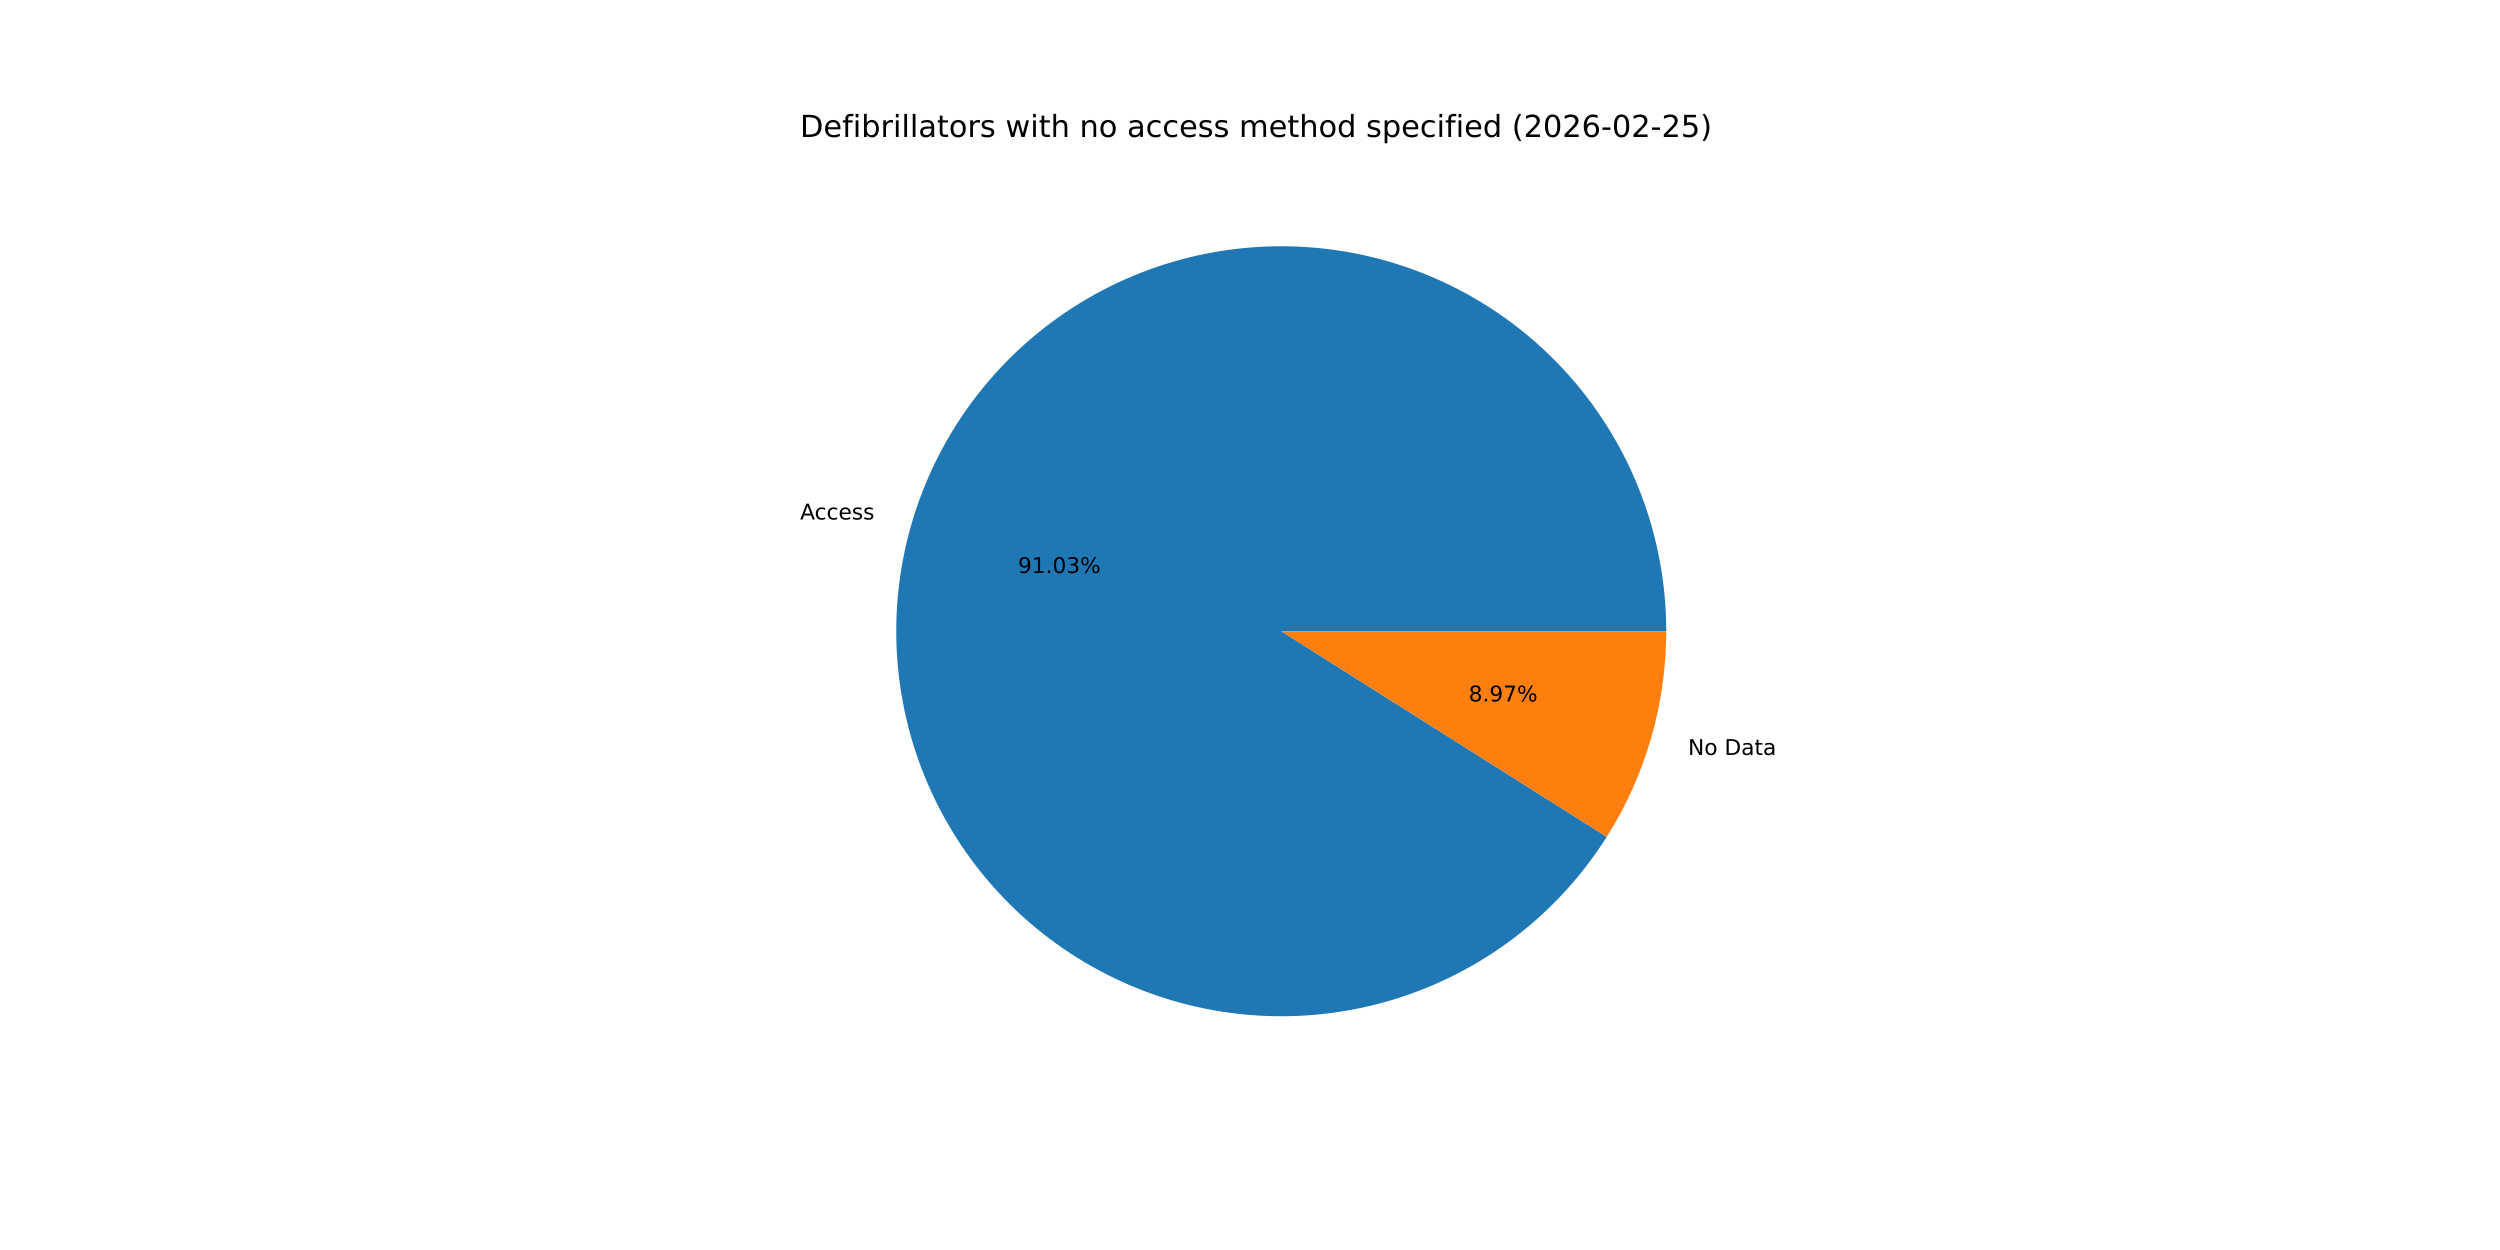
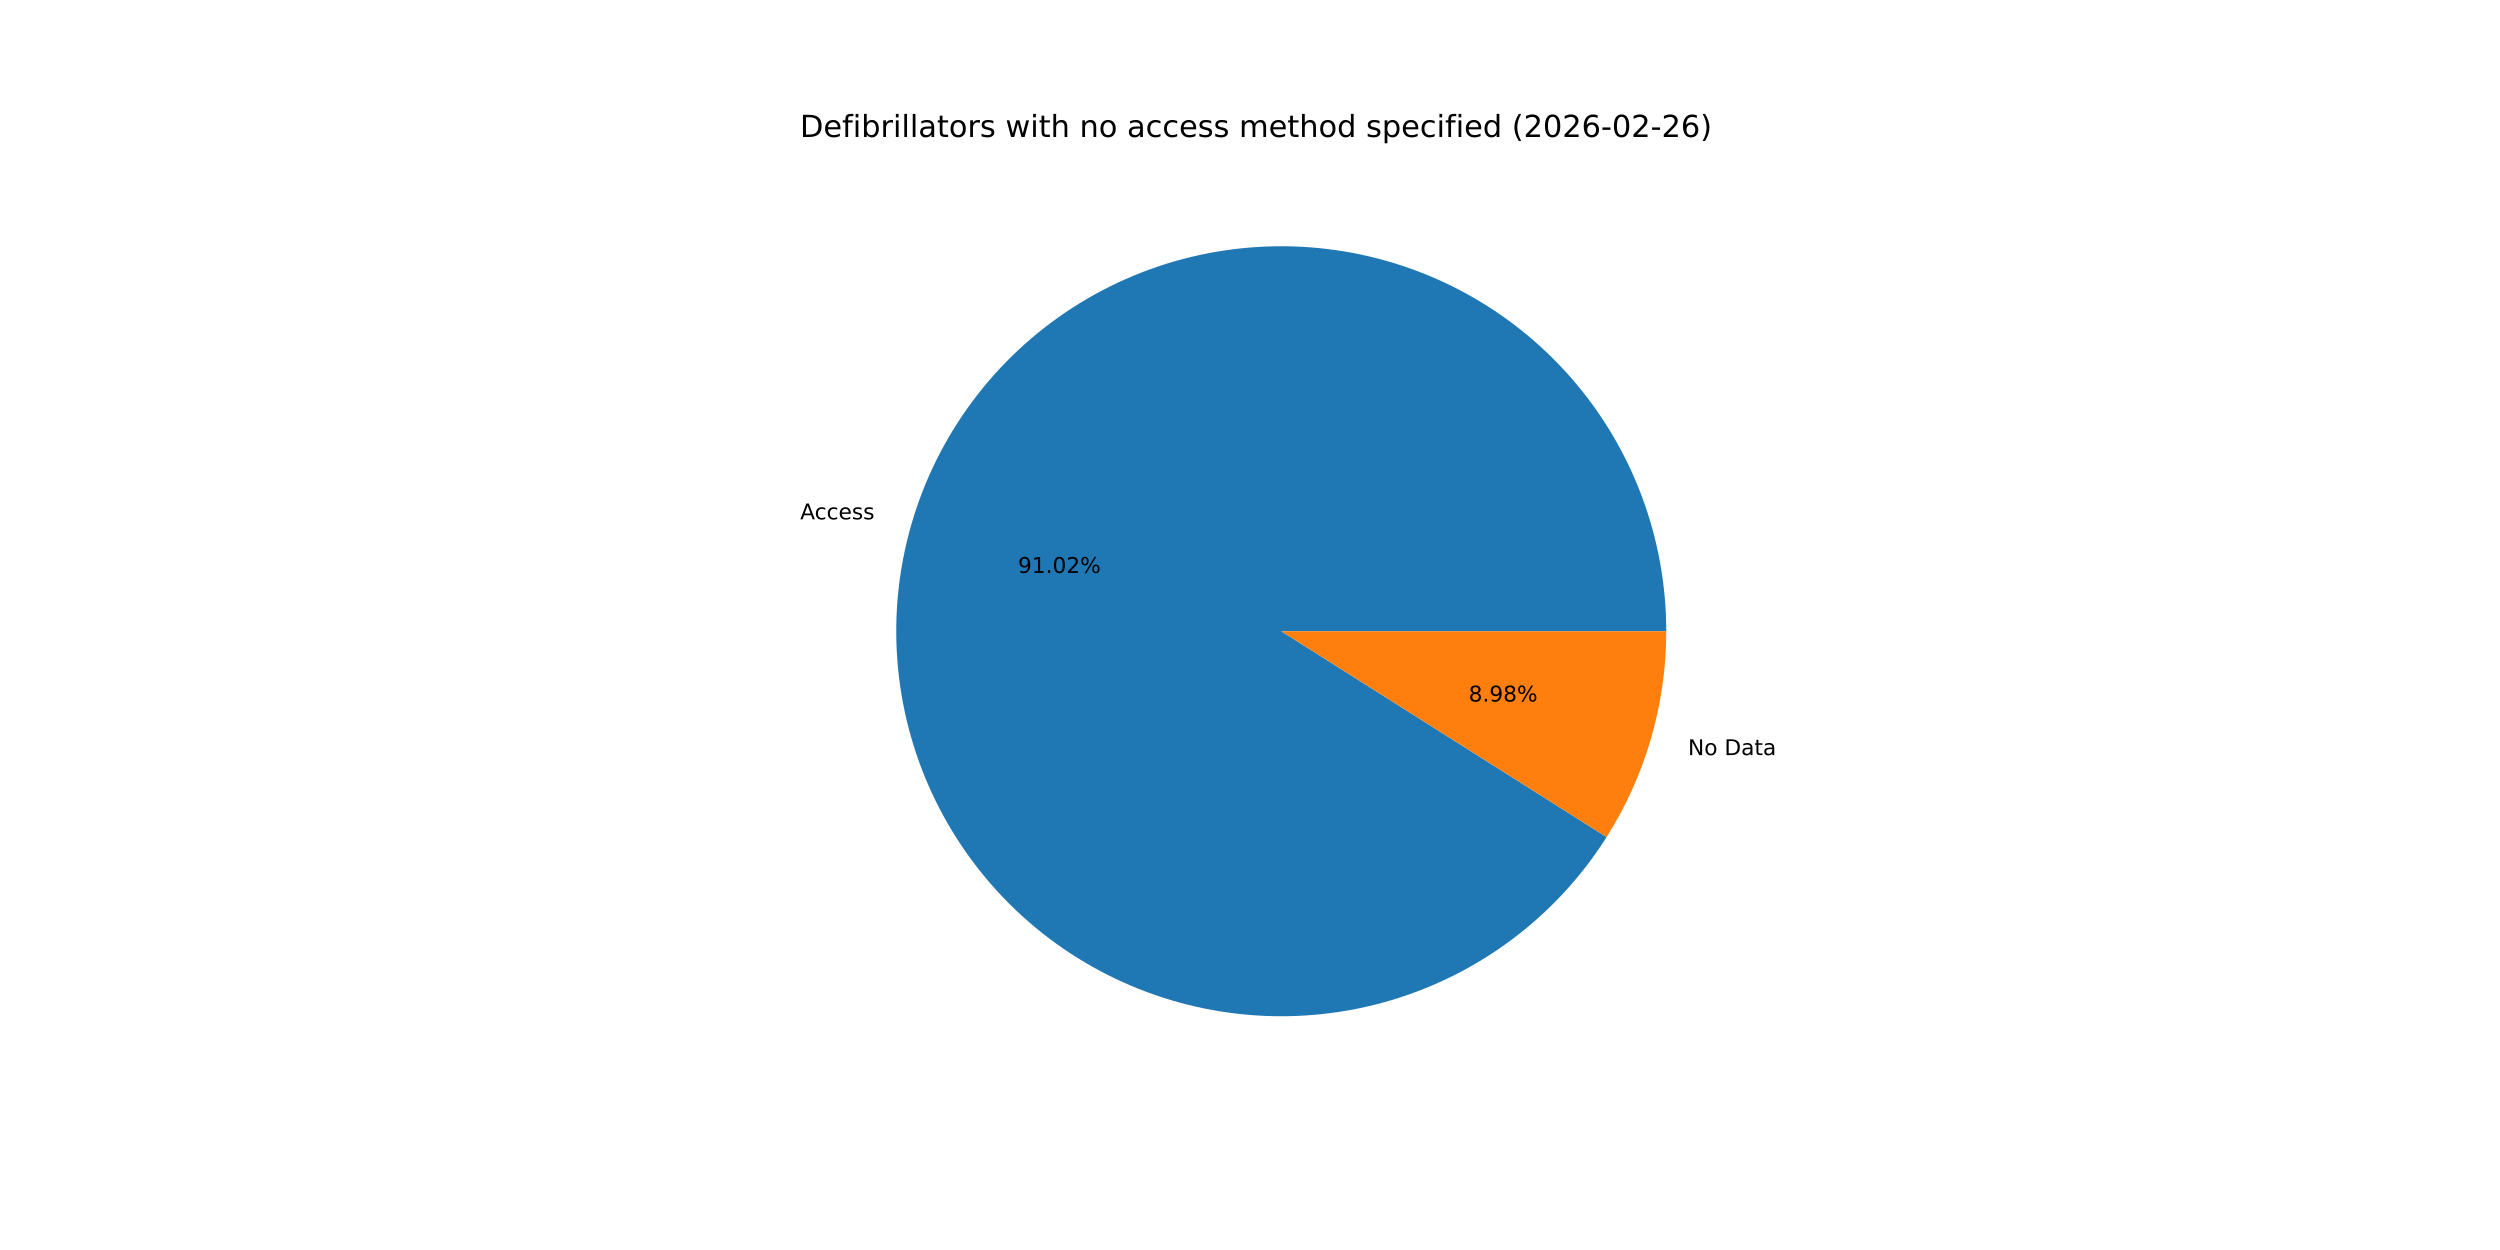
<svg xmlns="http://www.w3.org/2000/svg" xmlns:xlink="http://www.w3.org/1999/xlink" width="1152pt" height="576pt" viewBox="0 0 1152 576" version="1.1">
  <defs>
    <style type="text/css">*{stroke-linejoin: round; stroke-linecap: butt}</style>
  </defs>
  <g id="figure_1">
    <g id="patch_1">
      <path d="M 0 576  L 1152 576  L 1152 0  L 0 0  z " style="fill: #ffffff" />
    </g>
    <g id="axes_1">
      <g id="patch_2">
-         <path d="M 767.808 290.88  C 767.808 269.683 764.009 248.657 756.592 228.801  C 749.175 208.944 738.259 190.577 724.362 174.571  C 710.466 158.566 693.813 145.179 675.194 135.048  C 656.575 124.917 636.291 118.204 615.304 115.229  C 594.317 112.253 572.966 113.063 552.265 117.619  C 531.564 122.176 511.846 130.405 494.048 141.917  C 476.25 153.429 460.658 168.039 448.014 185.051  C 435.37 202.063 425.876 221.204 419.984 241.565  C 414.092 261.927 411.896 283.18 413.502 304.316  C 415.107 325.451 420.487 346.129 429.387 365.367  C 438.286 384.605 450.562 402.093 465.631 417  C 480.7 431.907 498.319 443.994 517.651 452.686  C 536.984 461.378 557.719 466.535 578.87 467.913  C 600.022 469.291 621.251 466.866 641.547 460.755  C 661.844 454.644 680.882 444.945 697.757 432.118  C 714.632 419.291 729.072 403.543 740.392 385.622  L 590.4 290.88  z " style="fill: #1f77b4" />
+         <path d="M 767.808 290.88  C 767.808 269.686 764.01 248.663 756.595 228.809  C 749.18 208.955 738.267 190.589 724.374 174.585  C 710.481 158.58 693.832 145.193 675.217 135.061  C 656.602 124.928 636.322 118.213 615.339 115.234  C 594.356 112.254 573.007 113.059 552.308 117.61  C 531.609 122.16 511.891 130.383 494.092 141.889  C 476.294 153.394 460.699 167.996 448.051 185.001  C 435.402 202.006 425.903 221.142 420.003 241.498  C 414.104 261.854 411.9 283.103 413.495 304.237  C 415.091 325.37 420.461 346.048 429.35 365.287  C 438.239 384.526 450.504 402.018 465.562 416.932  C 480.62 431.845 498.23 443.94 517.555 452.643  C 536.879 461.345 557.608 466.514 578.756 467.905  C 599.904 469.296 621.131 466.887 641.429 460.791  C 661.727 454.695 680.769 445.01 697.651 432.198  C 714.534 419.385 728.984 403.651 740.316 385.741  L 590.4 290.88  z " style="fill: #1f77b4" />
      </g>
      <g id="patch_3">
-         <path d="M 740.392 385.622  C 749.302 371.515 756.178 356.222 760.816 340.194  C 765.454 324.167 767.808 307.565 767.808 290.88  L 590.4 290.88  z " style="fill: #ff7f0e" />
+         <path d="M 740.316 385.741  C 749.251 371.622 756.146 356.311 760.797 340.262  C 765.447 324.214 767.808 307.589 767.808 290.88  L 590.4 290.88  z " style="fill: #ff7f0e" />
      </g>
      <g id="matplotlib.axis_1" />
      <g id="matplotlib.axis_2" />
      <g id="text_1">
-         <g transform="translate(368.7078 239.3934) scale(0.1 -0.1)">
+         <g transform="translate(368.7294 239.3188) scale(0.1 -0.1)">
          <defs>
            <path id="DejaVuSans-41" d="M 2188 4044  L 1331 1722  L 3047 1722  L 2188 4044  z M 1831 4666  L 2547 4666  L 4325 0  L 3669 0  L 3244 1197  L 1141 1197  L 716 0  L 50 0  L 1831 4666  z " transform="scale(0.015625)" />
            <path id="DejaVuSans-63" d="M 3122 3366  L 3122 2828  Q 2878 2963 2633 3030  Q 2388 3097 2138 3097  Q 1578 3097 1268 2742  Q 959 2388 959 1747  Q 959 1106 1268 751  Q 1578 397 2138 397  Q 2388 397 2633 464  Q 2878 531 3122 666  L 3122 134  Q 2881 22 2623 -34  Q 2366 -91 2075 -91  Q 1284 -91 818 406  Q 353 903 353 1747  Q 353 2603 823 3093  Q 1294 3584 2113 3584  Q 2378 3584 2631 3529  Q 2884 3475 3122 3366  z " transform="scale(0.015625)" />
            <path id="DejaVuSans-65" d="M 3597 1894  L 3597 1613  L 953 1613  Q 991 1019 1311 708  Q 1631 397 2203 397  Q 2534 397 2845 478  Q 3156 559 3463 722  L 3463 178  Q 3153 47 2828 -22  Q 2503 -91 2169 -91  Q 1331 -91 842 396  Q 353 884 353 1716  Q 353 2575 817 3079  Q 1281 3584 2069 3584  Q 2775 3584 3186 3129  Q 3597 2675 3597 1894  z M 3022 2063  Q 3016 2534 2758 2815  Q 2500 3097 2075 3097  Q 1594 3097 1305 2825  Q 1016 2553 972 2059  L 3022 2063  z " transform="scale(0.015625)" />
            <path id="DejaVuSans-73" d="M 2834 3397  L 2834 2853  Q 2591 2978 2328 3040  Q 2066 3103 1784 3103  Q 1356 3103 1142 2972  Q 928 2841 928 2578  Q 928 2378 1081 2264  Q 1234 2150 1697 2047  L 1894 2003  Q 2506 1872 2764 1633  Q 3022 1394 3022 966  Q 3022 478 2636 193  Q 2250 -91 1575 -91  Q 1294 -91 989 -36  Q 684 19 347 128  L 347 722  Q 666 556 975 473  Q 1284 391 1588 391  Q 1994 391 2212 530  Q 2431 669 2431 922  Q 2431 1156 2273 1281  Q 2116 1406 1581 1522  L 1381 1569  Q 847 1681 609 1914  Q 372 2147 372 2553  Q 372 3047 722 3315  Q 1072 3584 1716 3584  Q 2034 3584 2315 3537  Q 2597 3491 2834 3397  z " transform="scale(0.015625)" />
          </defs>
          <use xlink:href="#DejaVuSans-41" />
          <use xlink:href="#DejaVuSans-63" x="66.658" />
          <use xlink:href="#DejaVuSans-63" x="121.639" />
          <use xlink:href="#DejaVuSans-65" x="176.619" />
          <use xlink:href="#DejaVuSans-73" x="238.143" />
          <use xlink:href="#DejaVuSans-73" x="290.242" />
        </g>
      </g>
      <g id="text_2">
-         <g transform="translate(469.0854 264.0507) scale(0.1 -0.1)">
+         <g transform="translate(469.0972 264.01) scale(0.1 -0.1)">
          <defs>
            <path id="DejaVuSans-39" d="M 703 97  L 703 672  Q 941 559 1184 500  Q 1428 441 1663 441  Q 2288 441 2617 861  Q 2947 1281 2994 2138  Q 2813 1869 2534 1725  Q 2256 1581 1919 1581  Q 1219 1581 811 2004  Q 403 2428 403 3163  Q 403 3881 828 4315  Q 1253 4750 1959 4750  Q 2769 4750 3195 4129  Q 3622 3509 3622 2328  Q 3622 1225 3098 567  Q 2575 -91 1691 -91  Q 1453 -91 1209 -44  Q 966 3 703 97  z M 1959 2075  Q 2384 2075 2632 2365  Q 2881 2656 2881 3163  Q 2881 3666 2632 3958  Q 2384 4250 1959 4250  Q 1534 4250 1286 3958  Q 1038 3666 1038 3163  Q 1038 2656 1286 2365  Q 1534 2075 1959 2075  z " transform="scale(0.015625)" />
            <path id="DejaVuSans-31" d="M 794 531  L 1825 531  L 1825 4091  L 703 3866  L 703 4441  L 1819 4666  L 2450 4666  L 2450 531  L 3481 531  L 3481 0  L 794 0  L 794 531  z " transform="scale(0.015625)" />
            <path id="DejaVuSans-2e" d="M 684 794  L 1344 794  L 1344 0  L 684 0  L 684 794  z " transform="scale(0.015625)" />
            <path id="DejaVuSans-30" d="M 2034 4250  Q 1547 4250 1301 3770  Q 1056 3291 1056 2328  Q 1056 1369 1301 889  Q 1547 409 2034 409  Q 2525 409 2770 889  Q 3016 1369 3016 2328  Q 3016 3291 2770 3770  Q 2525 4250 2034 4250  z M 2034 4750  Q 2819 4750 3233 4129  Q 3647 3509 3647 2328  Q 3647 1150 3233 529  Q 2819 -91 2034 -91  Q 1250 -91 836 529  Q 422 1150 422 2328  Q 422 3509 836 4129  Q 1250 4750 2034 4750  z " transform="scale(0.015625)" />
-             <path id="DejaVuSans-33" d="M 2597 2516  Q 3050 2419 3304 2112  Q 3559 1806 3559 1356  Q 3559 666 3084 287  Q 2609 -91 1734 -91  Q 1441 -91 1130 -33  Q 819 25 488 141  L 488 750  Q 750 597 1062 519  Q 1375 441 1716 441  Q 2309 441 2620 675  Q 2931 909 2931 1356  Q 2931 1769 2642 2001  Q 2353 2234 1838 2234  L 1294 2234  L 1294 2753  L 1863 2753  Q 2328 2753 2575 2939  Q 2822 3125 2822 3475  Q 2822 3834 2567 4026  Q 2313 4219 1838 4219  Q 1578 4219 1281 4162  Q 984 4106 628 3988  L 628 4550  Q 988 4650 1302 4700  Q 1616 4750 1894 4750  Q 2613 4750 3031 4423  Q 3450 4097 3450 3541  Q 3450 3153 3228 2886  Q 3006 2619 2597 2516  z " transform="scale(0.015625)" />
+             <path id="DejaVuSans-32" d="M 1228 531  L 3431 531  L 3431 0  L 469 0  L 469 531  Q 828 903 1448 1529  Q 2069 2156 2228 2338  Q 2531 2678 2651 2914  Q 2772 3150 2772 3378  Q 2772 3750 2511 3984  Q 2250 4219 1831 4219  Q 1534 4219 1204 4116  Q 875 4013 500 3803  L 500 4441  Q 881 4594 1212 4672  Q 1544 4750 1819 4750  Q 2544 4750 2975 4387  Q 3406 4025 3406 3419  Q 3406 3131 3298 2873  Q 3191 2616 2906 2266  Q 2828 2175 2409 1742  Q 1991 1309 1228 531  z " transform="scale(0.015625)" />
            <path id="DejaVuSans-25" d="M 4653 2053  Q 4381 2053 4226 1822  Q 4072 1591 4072 1178  Q 4072 772 4226 539  Q 4381 306 4653 306  Q 4919 306 5073 539  Q 5228 772 5228 1178  Q 5228 1588 5073 1820  Q 4919 2053 4653 2053  z M 4653 2450  Q 5147 2450 5437 2106  Q 5728 1763 5728 1178  Q 5728 594 5436 251  Q 5144 -91 4653 -91  Q 4153 -91 3862 251  Q 3572 594 3572 1178  Q 3572 1766 3864 2108  Q 4156 2450 4653 2450  z M 1428 4353  Q 1159 4353 1004 4120  Q 850 3888 850 3481  Q 850 3069 1003 2837  Q 1156 2606 1428 2606  Q 1700 2606 1854 2837  Q 2009 3069 2009 3481  Q 2009 3884 1853 4118  Q 1697 4353 1428 4353  z M 4250 4750  L 4750 4750  L 1831 -91  L 1331 -91  L 4250 4750  z M 1428 4750  Q 1922 4750 2215 4408  Q 2509 4066 2509 3481  Q 2509 2891 2217 2550  Q 1925 2209 1428 2209  Q 931 2209 642 2551  Q 353 2894 353 3481  Q 353 4063 643 4406  Q 934 4750 1428 4750  z " transform="scale(0.015625)" />
          </defs>
          <use xlink:href="#DejaVuSans-39" />
          <use xlink:href="#DejaVuSans-31" x="63.623" />
          <use xlink:href="#DejaVuSans-2e" x="127.246" />
          <use xlink:href="#DejaVuSans-30" x="159.033" />
-           <use xlink:href="#DejaVuSans-33" x="222.656" />
+           <use xlink:href="#DejaVuSans-32" x="222.656" />
          <use xlink:href="#DejaVuSans-25" x="286.279" />
        </g>
      </g>
      <g id="text_3">
-         <g transform="translate(777.8578 347.8853) scale(0.1 -0.1)">
+         <g transform="translate(777.8362 347.96) scale(0.1 -0.1)">
          <defs>
            <path id="DejaVuSans-4e" d="M 628 4666  L 1478 4666  L 3547 763  L 3547 4666  L 4159 4666  L 4159 0  L 3309 0  L 1241 3903  L 1241 0  L 628 0  L 628 4666  z " transform="scale(0.015625)" />
            <path id="DejaVuSans-6f" d="M 1959 3097  Q 1497 3097 1228 2736  Q 959 2375 959 1747  Q 959 1119 1226 758  Q 1494 397 1959 397  Q 2419 397 2687 759  Q 2956 1122 2956 1747  Q 2956 2369 2687 2733  Q 2419 3097 1959 3097  z M 1959 3584  Q 2709 3584 3137 3096  Q 3566 2609 3566 1747  Q 3566 888 3137 398  Q 2709 -91 1959 -91  Q 1206 -91 779 398  Q 353 888 353 1747  Q 353 2609 779 3096  Q 1206 3584 1959 3584  z " transform="scale(0.015625)" />
            <path id="DejaVuSans-20" transform="scale(0.015625)" />
            <path id="DejaVuSans-44" d="M 1259 4147  L 1259 519  L 2022 519  Q 2988 519 3436 956  Q 3884 1394 3884 2338  Q 3884 3275 3436 3711  Q 2988 4147 2022 4147  L 1259 4147  z M 628 4666  L 1925 4666  Q 3281 4666 3915 4102  Q 4550 3538 4550 2338  Q 4550 1131 3912 565  Q 3275 0 1925 0  L 628 0  L 628 4666  z " transform="scale(0.015625)" />
            <path id="DejaVuSans-61" d="M 2194 1759  Q 1497 1759 1228 1600  Q 959 1441 959 1056  Q 959 750 1161 570  Q 1363 391 1709 391  Q 2188 391 2477 730  Q 2766 1069 2766 1631  L 2766 1759  L 2194 1759  z M 3341 1997  L 3341 0  L 2766 0  L 2766 531  Q 2569 213 2275 61  Q 1981 -91 1556 -91  Q 1019 -91 701 211  Q 384 513 384 1019  Q 384 1609 779 1909  Q 1175 2209 1959 2209  L 2766 2209  L 2766 2266  Q 2766 2663 2505 2880  Q 2244 3097 1772 3097  Q 1472 3097 1187 3025  Q 903 2953 641 2809  L 641 3341  Q 956 3463 1253 3523  Q 1550 3584 1831 3584  Q 2591 3584 2966 3190  Q 3341 2797 3341 1997  z " transform="scale(0.015625)" />
            <path id="DejaVuSans-74" d="M 1172 4494  L 1172 3500  L 2356 3500  L 2356 3053  L 1172 3053  L 1172 1153  Q 1172 725 1289 603  Q 1406 481 1766 481  L 2356 481  L 2356 0  L 1766 0  Q 1100 0 847 248  Q 594 497 594 1153  L 594 3053  L 172 3053  L 172 3500  L 594 3500  L 594 4494  L 1172 4494  z " transform="scale(0.015625)" />
          </defs>
          <use xlink:href="#DejaVuSans-4e" />
          <use xlink:href="#DejaVuSans-6f" x="74.805" />
          <use xlink:href="#DejaVuSans-20" x="135.986" />
          <use xlink:href="#DejaVuSans-44" x="167.773" />
          <use xlink:href="#DejaVuSans-61" x="244.775" />
          <use xlink:href="#DejaVuSans-74" x="306.055" />
          <use xlink:href="#DejaVuSans-61" x="345.264" />
        </g>
      </g>
      <g id="text_4">
-         <g transform="translate(676.7661 323.2281) scale(0.1 -0.1)">
+         <g transform="translate(676.7543 323.2688) scale(0.1 -0.1)">
          <defs>
            <path id="DejaVuSans-38" d="M 2034 2216  Q 1584 2216 1326 1975  Q 1069 1734 1069 1313  Q 1069 891 1326 650  Q 1584 409 2034 409  Q 2484 409 2743 651  Q 3003 894 3003 1313  Q 3003 1734 2745 1975  Q 2488 2216 2034 2216  z M 1403 2484  Q 997 2584 770 2862  Q 544 3141 544 3541  Q 544 4100 942 4425  Q 1341 4750 2034 4750  Q 2731 4750 3128 4425  Q 3525 4100 3525 3541  Q 3525 3141 3298 2862  Q 3072 2584 2669 2484  Q 3125 2378 3379 2068  Q 3634 1759 3634 1313  Q 3634 634 3220 271  Q 2806 -91 2034 -91  Q 1263 -91 848 271  Q 434 634 434 1313  Q 434 1759 690 2068  Q 947 2378 1403 2484  z M 1172 3481  Q 1172 3119 1398 2916  Q 1625 2713 2034 2713  Q 2441 2713 2670 2916  Q 2900 3119 2900 3481  Q 2900 3844 2670 4047  Q 2441 4250 2034 4250  Q 1625 4250 1398 4047  Q 1172 3844 1172 3481  z " transform="scale(0.015625)" />
-             <path id="DejaVuSans-37" d="M 525 4666  L 3525 4666  L 3525 4397  L 1831 0  L 1172 0  L 2766 4134  L 525 4134  L 525 4666  z " transform="scale(0.015625)" />
          </defs>
          <use xlink:href="#DejaVuSans-38" />
          <use xlink:href="#DejaVuSans-2e" x="63.623" />
          <use xlink:href="#DejaVuSans-39" x="95.41" />
-           <use xlink:href="#DejaVuSans-37" x="159.033" />
+           <use xlink:href="#DejaVuSans-38" x="159.033" />
          <use xlink:href="#DejaVuSans-25" x="222.656" />
        </g>
      </g>
      <g id="text_5">
        <g transform="translate(368.64 63.12) scale(0.14 -0.14)">
          <defs>
            <path id="DejaVuSans-66" d="M 2375 4863  L 2375 4384  L 1825 4384  Q 1516 4384 1395 4259  Q 1275 4134 1275 3809  L 1275 3500  L 2222 3500  L 2222 3053  L 1275 3053  L 1275 0  L 697 0  L 697 3053  L 147 3053  L 147 3500  L 697 3500  L 697 3744  Q 697 4328 969 4595  Q 1241 4863 1831 4863  L 2375 4863  z " transform="scale(0.015625)" />
            <path id="DejaVuSans-69" d="M 603 3500  L 1178 3500  L 1178 0  L 603 0  L 603 3500  z M 603 4863  L 1178 4863  L 1178 4134  L 603 4134  L 603 4863  z " transform="scale(0.015625)" />
            <path id="DejaVuSans-62" d="M 3116 1747  Q 3116 2381 2855 2742  Q 2594 3103 2138 3103  Q 1681 3103 1420 2742  Q 1159 2381 1159 1747  Q 1159 1113 1420 752  Q 1681 391 2138 391  Q 2594 391 2855 752  Q 3116 1113 3116 1747  z M 1159 2969  Q 1341 3281 1617 3432  Q 1894 3584 2278 3584  Q 2916 3584 3314 3078  Q 3713 2572 3713 1747  Q 3713 922 3314 415  Q 2916 -91 2278 -91  Q 1894 -91 1617 61  Q 1341 213 1159 525  L 1159 0  L 581 0  L 581 4863  L 1159 4863  L 1159 2969  z " transform="scale(0.015625)" />
            <path id="DejaVuSans-72" d="M 2631 2963  Q 2534 3019 2420 3045  Q 2306 3072 2169 3072  Q 1681 3072 1420 2755  Q 1159 2438 1159 1844  L 1159 0  L 581 0  L 581 3500  L 1159 3500  L 1159 2956  Q 1341 3275 1631 3429  Q 1922 3584 2338 3584  Q 2397 3584 2469 3576  Q 2541 3569 2628 3553  L 2631 2963  z " transform="scale(0.015625)" />
            <path id="DejaVuSans-6c" d="M 603 4863  L 1178 4863  L 1178 0  L 603 0  L 603 4863  z " transform="scale(0.015625)" />
            <path id="DejaVuSans-77" d="M 269 3500  L 844 3500  L 1563 769  L 2278 3500  L 2956 3500  L 3675 769  L 4391 3500  L 4966 3500  L 4050 0  L 3372 0  L 2619 2869  L 1863 0  L 1184 0  L 269 3500  z " transform="scale(0.015625)" />
            <path id="DejaVuSans-68" d="M 3513 2113  L 3513 0  L 2938 0  L 2938 2094  Q 2938 2591 2744 2837  Q 2550 3084 2163 3084  Q 1697 3084 1428 2787  Q 1159 2491 1159 1978  L 1159 0  L 581 0  L 581 4863  L 1159 4863  L 1159 2956  Q 1366 3272 1645 3428  Q 1925 3584 2291 3584  Q 2894 3584 3203 3211  Q 3513 2838 3513 2113  z " transform="scale(0.015625)" />
            <path id="DejaVuSans-6e" d="M 3513 2113  L 3513 0  L 2938 0  L 2938 2094  Q 2938 2591 2744 2837  Q 2550 3084 2163 3084  Q 1697 3084 1428 2787  Q 1159 2491 1159 1978  L 1159 0  L 581 0  L 581 3500  L 1159 3500  L 1159 2956  Q 1366 3272 1645 3428  Q 1925 3584 2291 3584  Q 2894 3584 3203 3211  Q 3513 2838 3513 2113  z " transform="scale(0.015625)" />
            <path id="DejaVuSans-6d" d="M 3328 2828  Q 3544 3216 3844 3400  Q 4144 3584 4550 3584  Q 5097 3584 5394 3201  Q 5691 2819 5691 2113  L 5691 0  L 5113 0  L 5113 2094  Q 5113 2597 4934 2840  Q 4756 3084 4391 3084  Q 3944 3084 3684 2787  Q 3425 2491 3425 1978  L 3425 0  L 2847 0  L 2847 2094  Q 2847 2600 2669 2842  Q 2491 3084 2119 3084  Q 1678 3084 1418 2786  Q 1159 2488 1159 1978  L 1159 0  L 581 0  L 581 3500  L 1159 3500  L 1159 2956  Q 1356 3278 1631 3431  Q 1906 3584 2284 3584  Q 2666 3584 2933 3390  Q 3200 3197 3328 2828  z " transform="scale(0.015625)" />
            <path id="DejaVuSans-64" d="M 2906 2969  L 2906 4863  L 3481 4863  L 3481 0  L 2906 0  L 2906 525  Q 2725 213 2448 61  Q 2172 -91 1784 -91  Q 1150 -91 751 415  Q 353 922 353 1747  Q 353 2572 751 3078  Q 1150 3584 1784 3584  Q 2172 3584 2448 3432  Q 2725 3281 2906 2969  z M 947 1747  Q 947 1113 1208 752  Q 1469 391 1925 391  Q 2381 391 2643 752  Q 2906 1113 2906 1747  Q 2906 2381 2643 2742  Q 2381 3103 1925 3103  Q 1469 3103 1208 2742  Q 947 2381 947 1747  z " transform="scale(0.015625)" />
            <path id="DejaVuSans-70" d="M 1159 525  L 1159 -1331  L 581 -1331  L 581 3500  L 1159 3500  L 1159 2969  Q 1341 3281 1617 3432  Q 1894 3584 2278 3584  Q 2916 3584 3314 3078  Q 3713 2572 3713 1747  Q 3713 922 3314 415  Q 2916 -91 2278 -91  Q 1894 -91 1617 61  Q 1341 213 1159 525  z M 3116 1747  Q 3116 2381 2855 2742  Q 2594 3103 2138 3103  Q 1681 3103 1420 2742  Q 1159 2381 1159 1747  Q 1159 1113 1420 752  Q 1681 391 2138 391  Q 2594 391 2855 752  Q 3116 1113 3116 1747  z " transform="scale(0.015625)" />
            <path id="DejaVuSans-28" d="M 1984 4856  Q 1566 4138 1362 3434  Q 1159 2731 1159 2009  Q 1159 1288 1364 580  Q 1569 -128 1984 -844  L 1484 -844  Q 1016 -109 783 600  Q 550 1309 550 2009  Q 550 2706 781 3412  Q 1013 4119 1484 4856  L 1984 4856  z " transform="scale(0.015625)" />
-             <path id="DejaVuSans-32" d="M 1228 531  L 3431 531  L 3431 0  L 469 0  L 469 531  Q 828 903 1448 1529  Q 2069 2156 2228 2338  Q 2531 2678 2651 2914  Q 2772 3150 2772 3378  Q 2772 3750 2511 3984  Q 2250 4219 1831 4219  Q 1534 4219 1204 4116  Q 875 4013 500 3803  L 500 4441  Q 881 4594 1212 4672  Q 1544 4750 1819 4750  Q 2544 4750 2975 4387  Q 3406 4025 3406 3419  Q 3406 3131 3298 2873  Q 3191 2616 2906 2266  Q 2828 2175 2409 1742  Q 1991 1309 1228 531  z " transform="scale(0.015625)" />
            <path id="DejaVuSans-36" d="M 2113 2584  Q 1688 2584 1439 2293  Q 1191 2003 1191 1497  Q 1191 994 1439 701  Q 1688 409 2113 409  Q 2538 409 2786 701  Q 3034 994 3034 1497  Q 3034 2003 2786 2293  Q 2538 2584 2113 2584  z M 3366 4563  L 3366 3988  Q 3128 4100 2886 4159  Q 2644 4219 2406 4219  Q 1781 4219 1451 3797  Q 1122 3375 1075 2522  Q 1259 2794 1537 2939  Q 1816 3084 2150 3084  Q 2853 3084 3261 2657  Q 3669 2231 3669 1497  Q 3669 778 3244 343  Q 2819 -91 2113 -91  Q 1303 -91 875 529  Q 447 1150 447 2328  Q 447 3434 972 4092  Q 1497 4750 2381 4750  Q 2619 4750 2861 4703  Q 3103 4656 3366 4563  z " transform="scale(0.015625)" />
            <path id="DejaVuSans-2d" d="M 313 2009  L 1997 2009  L 1997 1497  L 313 1497  L 313 2009  z " transform="scale(0.015625)" />
-             <path id="DejaVuSans-35" d="M 691 4666  L 3169 4666  L 3169 4134  L 1269 4134  L 1269 2991  Q 1406 3038 1543 3061  Q 1681 3084 1819 3084  Q 2600 3084 3056 2656  Q 3513 2228 3513 1497  Q 3513 744 3044 326  Q 2575 -91 1722 -91  Q 1428 -91 1123 -41  Q 819 9 494 109  L 494 744  Q 775 591 1075 516  Q 1375 441 1709 441  Q 2250 441 2565 725  Q 2881 1009 2881 1497  Q 2881 1984 2565 2268  Q 2250 2553 1709 2553  Q 1456 2553 1204 2497  Q 953 2441 691 2322  L 691 4666  z " transform="scale(0.015625)" />
            <path id="DejaVuSans-29" d="M 513 4856  L 1013 4856  Q 1481 4119 1714 3412  Q 1947 2706 1947 2009  Q 1947 1309 1714 600  Q 1481 -109 1013 -844  L 513 -844  Q 928 -128 1133 580  Q 1338 1288 1338 2009  Q 1338 2731 1133 3434  Q 928 4138 513 4856  z " transform="scale(0.015625)" />
          </defs>
          <use xlink:href="#DejaVuSans-44" />
          <use xlink:href="#DejaVuSans-65" x="77.002" />
          <use xlink:href="#DejaVuSans-66" x="138.525" />
          <use xlink:href="#DejaVuSans-69" x="173.73" />
          <use xlink:href="#DejaVuSans-62" x="201.514" />
          <use xlink:href="#DejaVuSans-72" x="264.99" />
          <use xlink:href="#DejaVuSans-69" x="306.104" />
          <use xlink:href="#DejaVuSans-6c" x="333.887" />
          <use xlink:href="#DejaVuSans-6c" x="361.67" />
          <use xlink:href="#DejaVuSans-61" x="389.453" />
          <use xlink:href="#DejaVuSans-74" x="450.732" />
          <use xlink:href="#DejaVuSans-6f" x="489.941" />
          <use xlink:href="#DejaVuSans-72" x="551.123" />
          <use xlink:href="#DejaVuSans-73" x="592.236" />
          <use xlink:href="#DejaVuSans-20" x="644.336" />
          <use xlink:href="#DejaVuSans-77" x="676.123" />
          <use xlink:href="#DejaVuSans-69" x="757.91" />
          <use xlink:href="#DejaVuSans-74" x="785.693" />
          <use xlink:href="#DejaVuSans-68" x="824.902" />
          <use xlink:href="#DejaVuSans-20" x="888.281" />
          <use xlink:href="#DejaVuSans-6e" x="920.068" />
          <use xlink:href="#DejaVuSans-6f" x="983.447" />
          <use xlink:href="#DejaVuSans-20" x="1044.629" />
          <use xlink:href="#DejaVuSans-61" x="1076.416" />
          <use xlink:href="#DejaVuSans-63" x="1137.695" />
          <use xlink:href="#DejaVuSans-63" x="1192.676" />
          <use xlink:href="#DejaVuSans-65" x="1247.656" />
          <use xlink:href="#DejaVuSans-73" x="1309.18" />
          <use xlink:href="#DejaVuSans-73" x="1361.279" />
          <use xlink:href="#DejaVuSans-20" x="1413.379" />
          <use xlink:href="#DejaVuSans-6d" x="1445.166" />
          <use xlink:href="#DejaVuSans-65" x="1542.578" />
          <use xlink:href="#DejaVuSans-74" x="1604.102" />
          <use xlink:href="#DejaVuSans-68" x="1643.311" />
          <use xlink:href="#DejaVuSans-6f" x="1706.689" />
          <use xlink:href="#DejaVuSans-64" x="1767.871" />
          <use xlink:href="#DejaVuSans-20" x="1831.348" />
          <use xlink:href="#DejaVuSans-73" x="1863.135" />
          <use xlink:href="#DejaVuSans-70" x="1915.234" />
          <use xlink:href="#DejaVuSans-65" x="1978.711" />
          <use xlink:href="#DejaVuSans-63" x="2040.234" />
          <use xlink:href="#DejaVuSans-69" x="2095.215" />
          <use xlink:href="#DejaVuSans-66" x="2122.998" />
          <use xlink:href="#DejaVuSans-69" x="2158.203" />
          <use xlink:href="#DejaVuSans-65" x="2185.986" />
          <use xlink:href="#DejaVuSans-64" x="2247.51" />
          <use xlink:href="#DejaVuSans-20" x="2310.986" />
          <use xlink:href="#DejaVuSans-28" x="2342.773" />
          <use xlink:href="#DejaVuSans-32" x="2381.787" />
          <use xlink:href="#DejaVuSans-30" x="2445.41" />
          <use xlink:href="#DejaVuSans-32" x="2509.033" />
          <use xlink:href="#DejaVuSans-36" x="2572.656" />
          <use xlink:href="#DejaVuSans-2d" x="2636.279" />
          <use xlink:href="#DejaVuSans-30" x="2672.363" />
          <use xlink:href="#DejaVuSans-32" x="2735.986" />
          <use xlink:href="#DejaVuSans-2d" x="2799.609" />
          <use xlink:href="#DejaVuSans-32" x="2835.693" />
-           <use xlink:href="#DejaVuSans-35" x="2899.316" />
+           <use xlink:href="#DejaVuSans-36" x="2899.316" />
          <use xlink:href="#DejaVuSans-29" x="2962.939" />
        </g>
      </g>
    </g>
  </g>
</svg>
